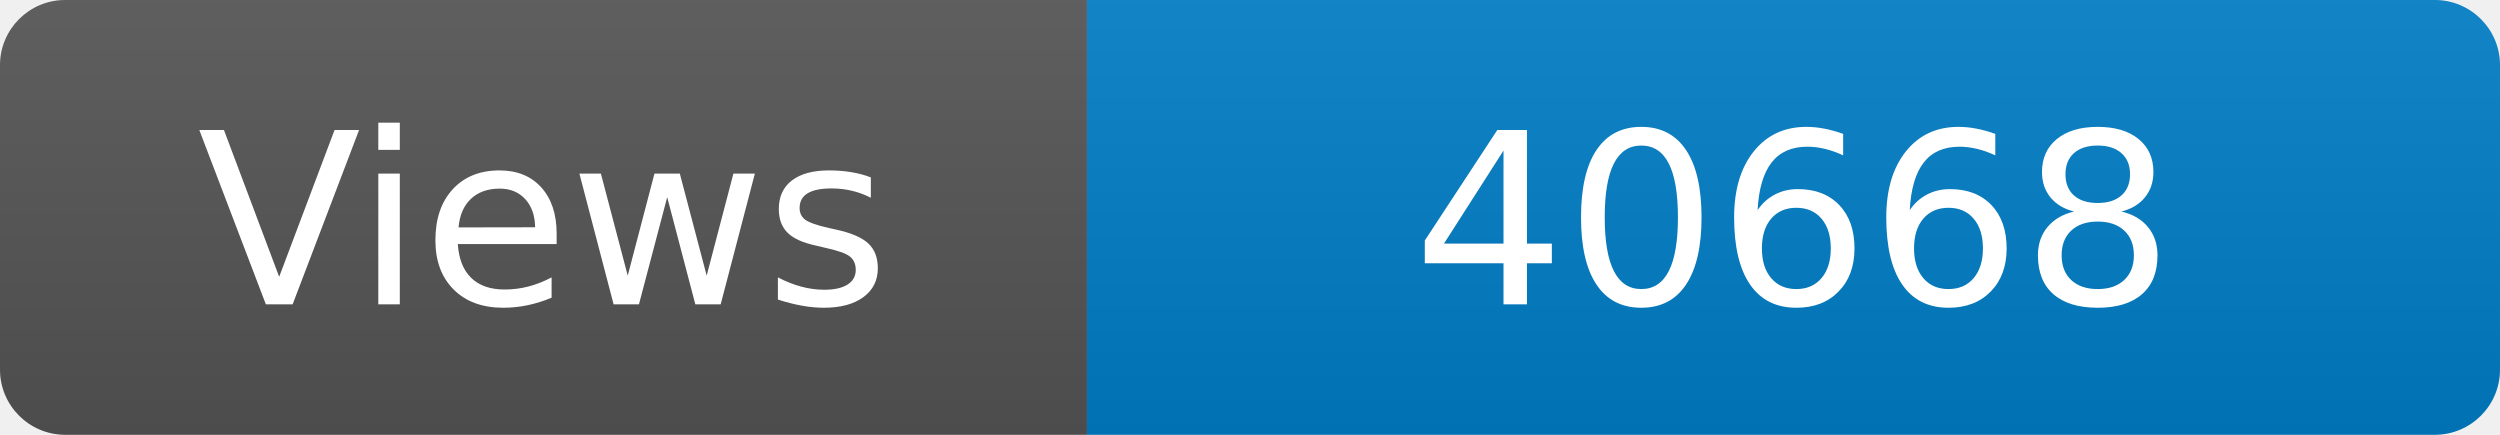
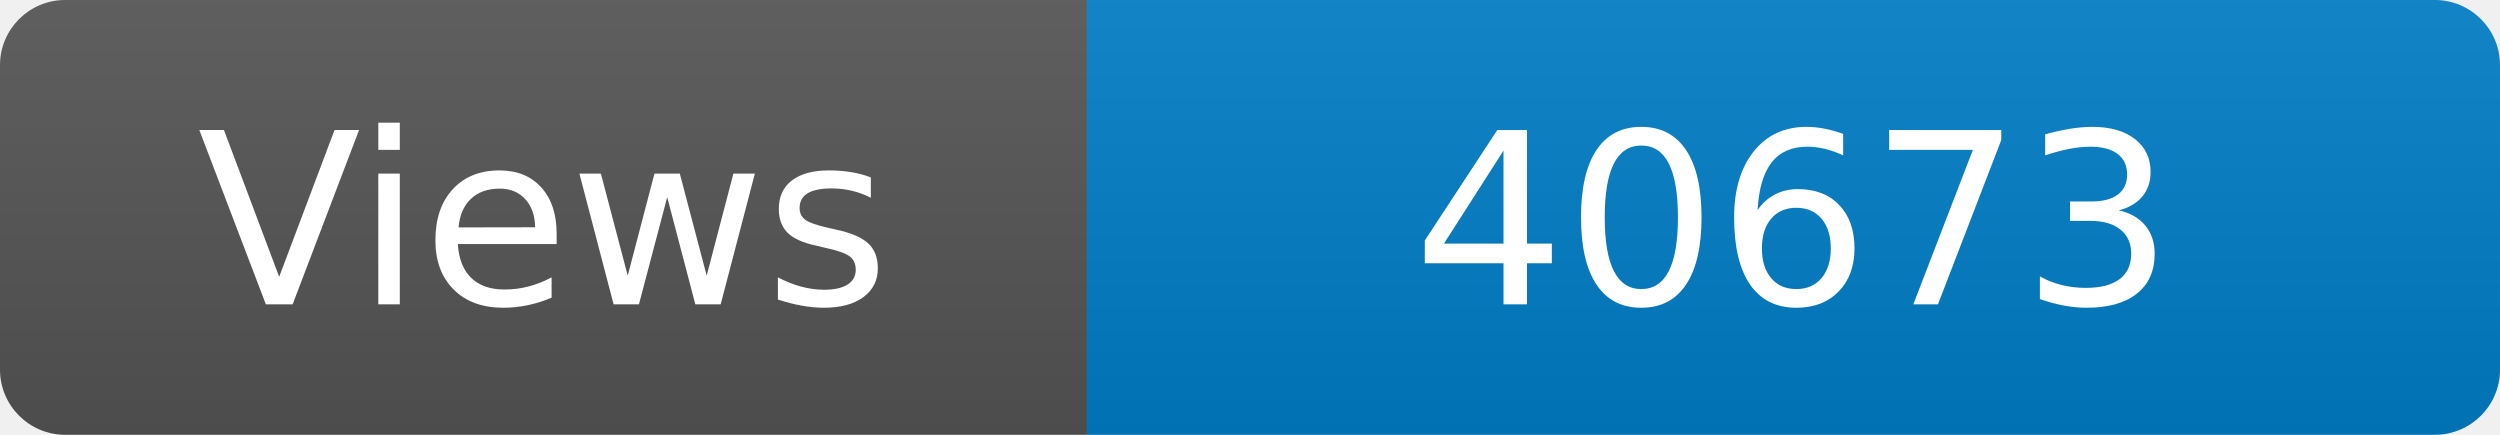
<svg xmlns="http://www.w3.org/2000/svg" width="115" height="20" role="img" aria-label="Maintained?: yes">
  <linearGradient id="s" x2="0" y2="100%">
    <stop offset="0" stop-color="#bbb" stop-opacity=".1" />
    <stop offset="1" stop-opacity=".1" />
  </linearGradient>
  <clipPath id="r">
    <rect width="115" height="20" rx="3" fill="#fff" />
  </clipPath>
  <g clip-path="url(#r)">
    <rect width="50" height="20" fill="#555" />
    <rect x="50" width="160" height="20" fill="#007ec6" />
    <rect width="115" height="20" fill="url(#s)" />
  </g>
  <g fill="#fff" text-anchor="middle" font-family="Verdana,Geneva,DejaVu Sans,sans-serif" font-size="110">
    <text x="250" y="140" transform="scale(.1)" fill="#fff">Views</text>
-     <text x="825" y="140" transform="scale(.1)" fill="#fff">40668</text>
+     <text x="825" y="140" transform="scale(.1)" fill="#fff">40673</text>
  </g>
</svg>
